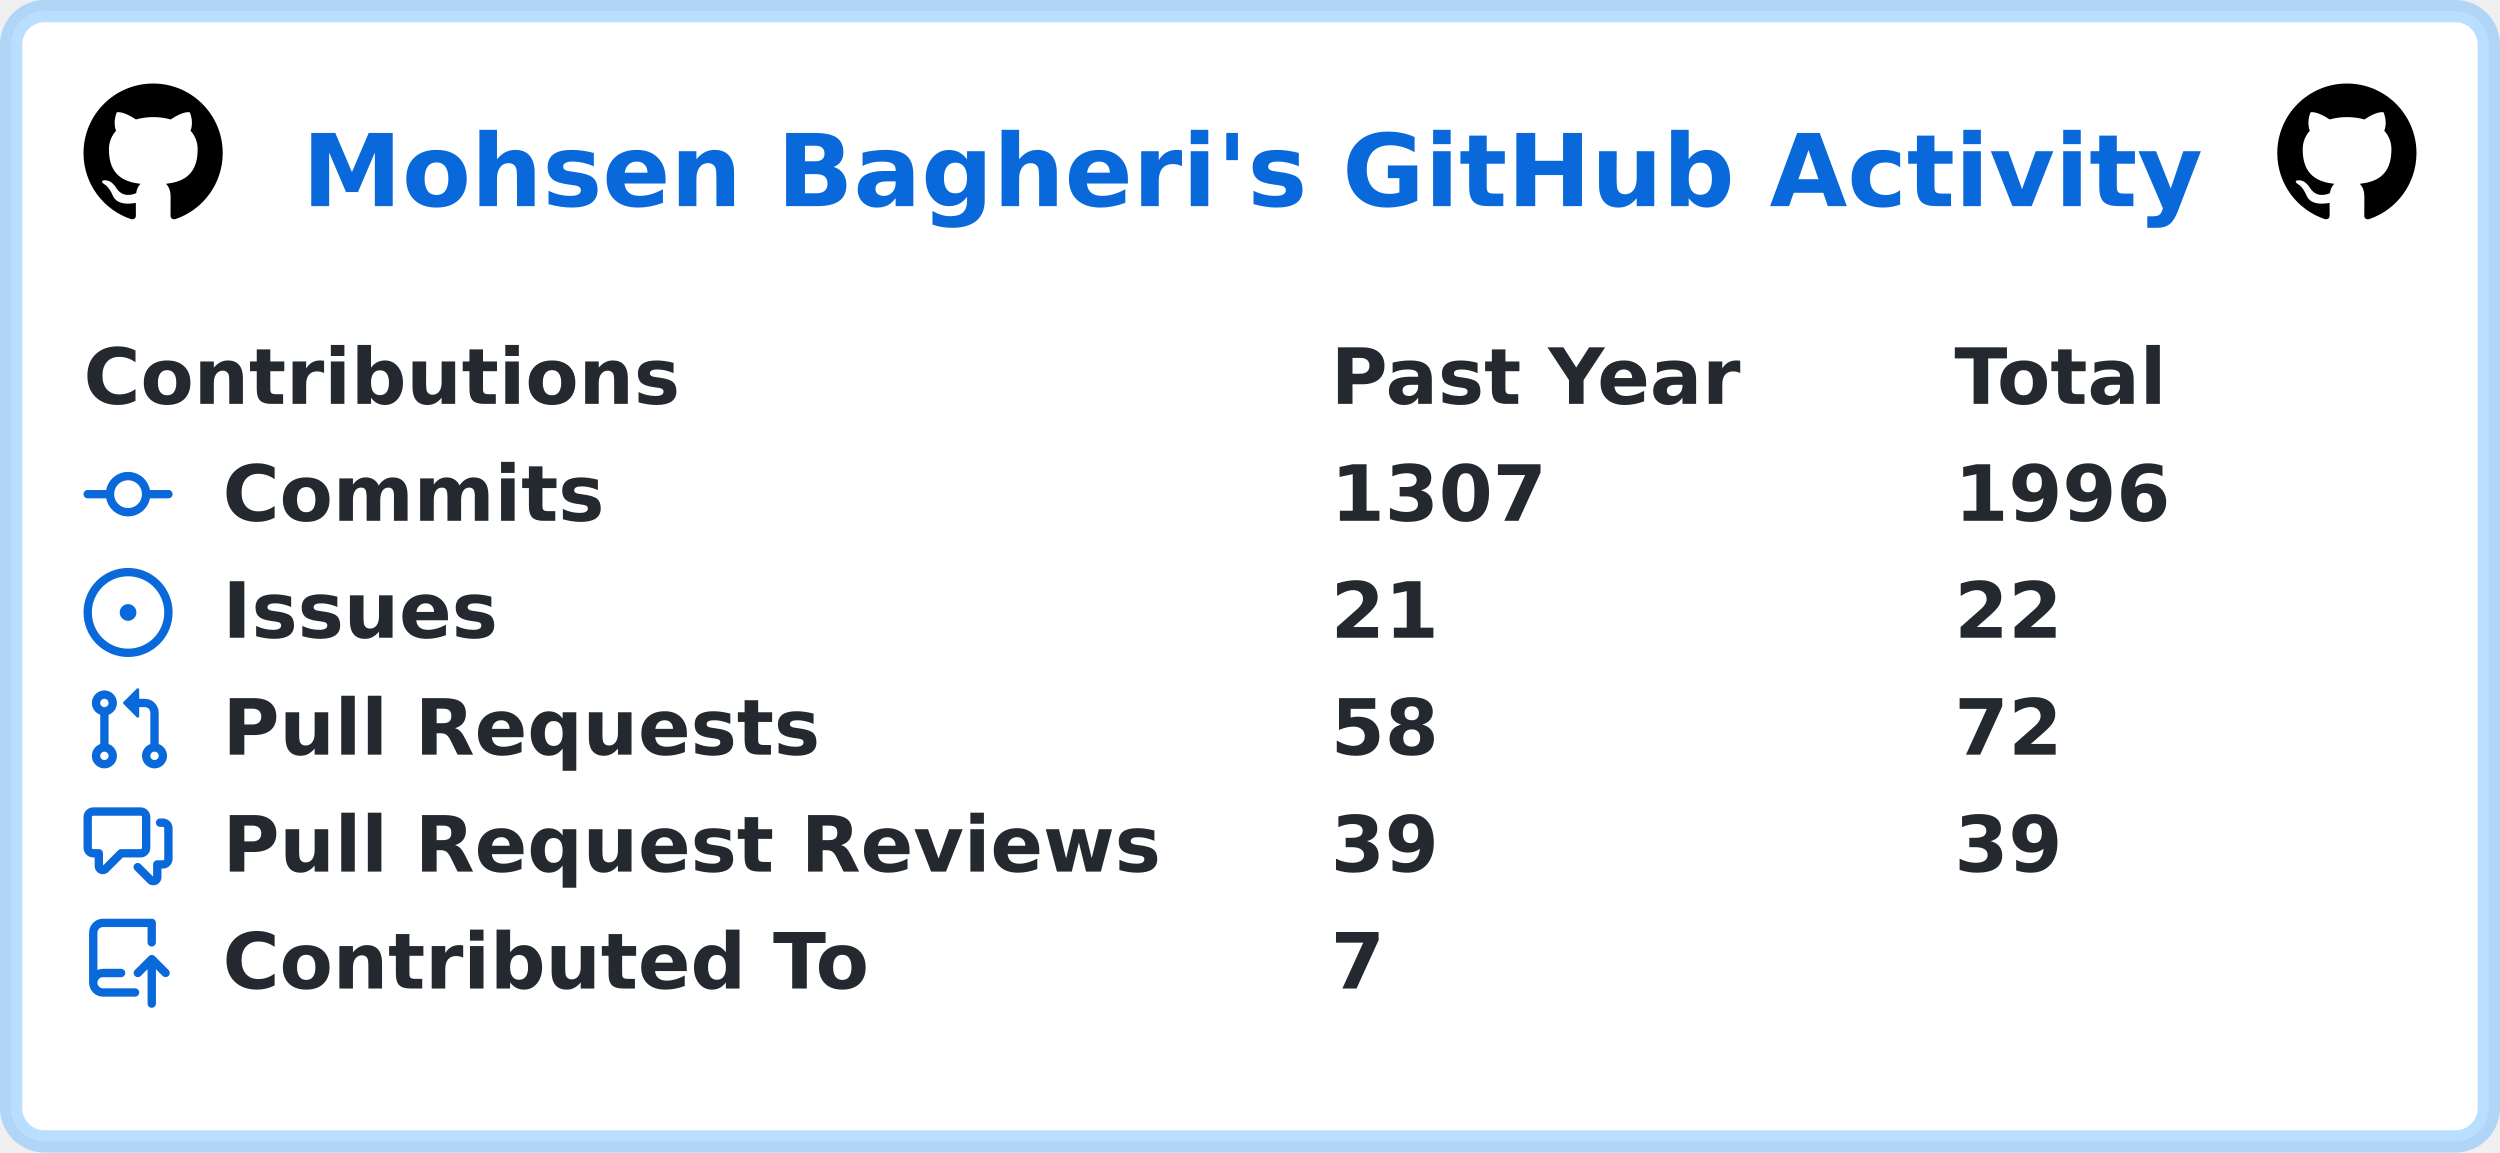
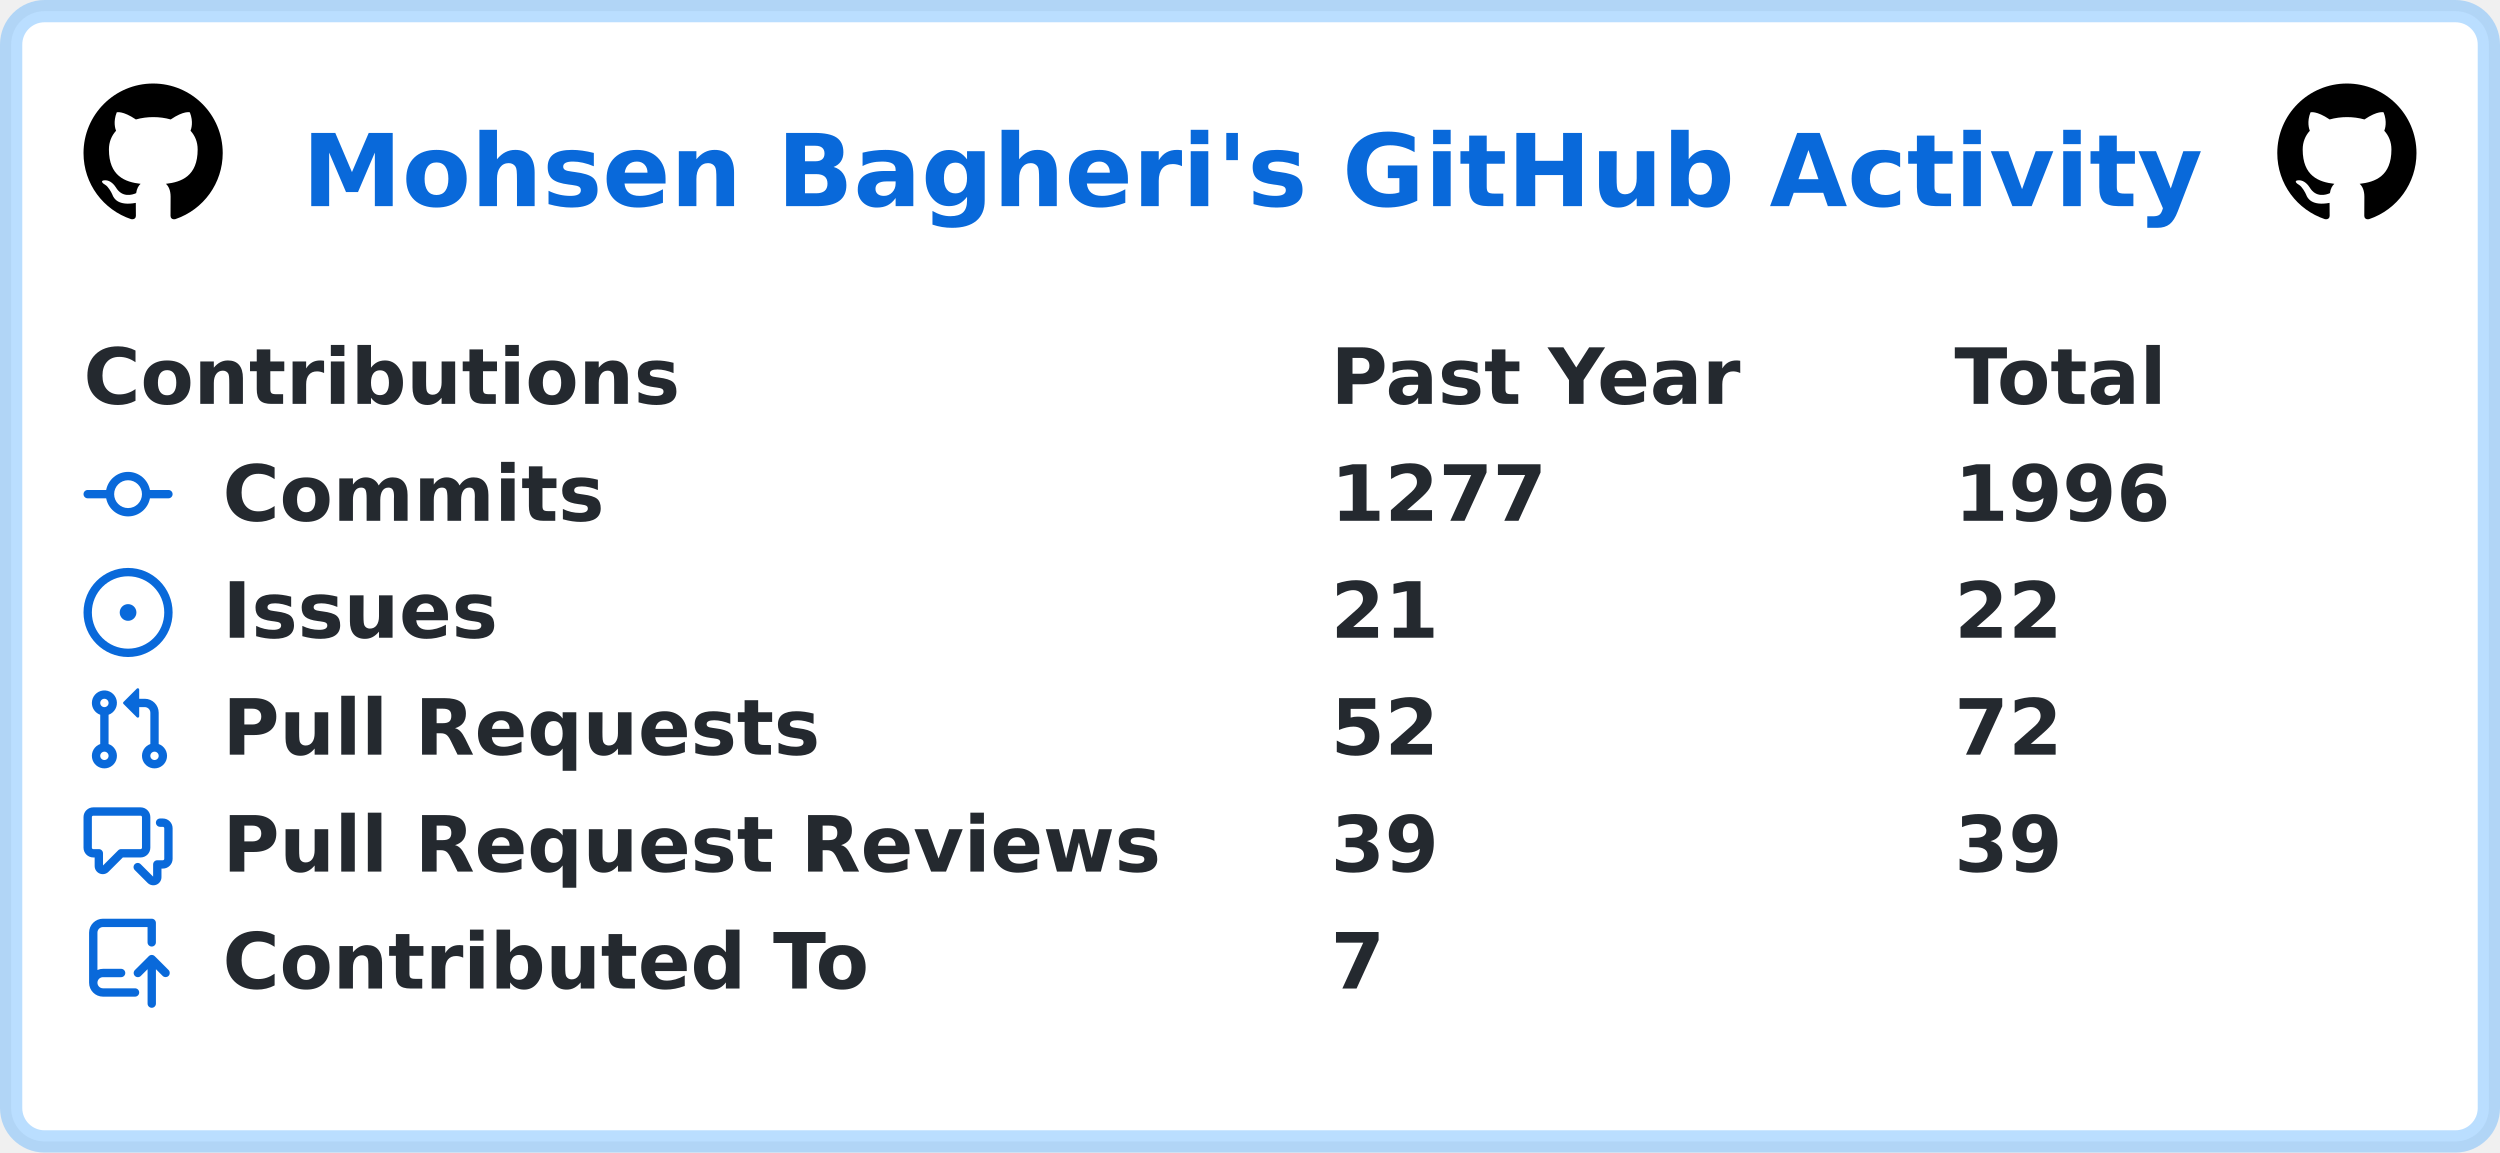
<svg xmlns="http://www.w3.org/2000/svg" width="449" height="207" viewBox="0 0 449 207" lang="en" xml:lang="en">
  <rect x="2" y="2" stroke-width="4" rx="6" width="445" height="203" stroke="rgba(84,174,255,0.4)" fill="#ffffff" />
  <g font-weight="600" font-size="110pt" font-family="Verdana,Geneva,DejaVu Sans,sans-serif" text-rendering="geometricPrecision">
    <text x="441" y="301" lengthAdjust="spacingAndGlyphs" textLength="2760" transform="scale(0.123)" fill="#0969da">Mohsen Bagheri's GitHub Activity</text>
    <svg x="15" y="15" width="25" height="25" viewBox="0 0 16 16">
      <path fill="#000000" fill-rule="evenodd" d="M8 0C3.58 0 0 3.58 0 8c0 3.54 2.29 6.53 5.47 7.59.4.07.55-.17.55-.38 0-.19-.01-.82-.01-1.49-2.01.37-2.53-.49-2.69-.94-.09-.23-.48-.94-.82-1.13-.28-.15-.68-.52-.01-.53.63-.01 1.08.58 1.23.82.72 1.21 1.87.87 2.33.66.07-.52.28-.87.51-1.07-1.78-.2-3.64-.89-3.64-3.95 0-.87.31-1.59.82-2.15-.08-.2-.36-1.02.08-2.12 0 0 .67-.21 2.2.82.64-.18 1.32-.27 2-.27.68 0 1.36.09 2 .27 1.53-1.04 2.2-.82 2.2-.82.44 1.1.16 1.92.08 2.12.51.56.82 1.27.82 2.15 0 3.07-1.87 3.75-3.65 3.95.29.25.54.73.54 1.48 0 1.07-.01 1.93-.01 2.2 0 .21.15.46.55.38A8.013 8.013 0 0016 8c0-4.42-3.58-8-8-8z" />
    </svg>
    <svg x="409" y="15" width="25" height="25" viewBox="0 0 16 16">
      <path fill="#000000" fill-rule="evenodd" d="M8 0C3.58 0 0 3.58 0 8c0 3.54 2.29 6.53 5.47 7.59.4.07.55-.17.55-.38 0-.19-.01-.82-.01-1.49-2.01.37-2.53-.49-2.69-.94-.09-.23-.48-.94-.82-1.13-.28-.15-.68-.52-.01-.53.63-.01 1.08.58 1.23.82.72 1.21 1.87.87 2.33.66.07-.52.28-.87.51-1.07-1.78-.2-3.64-.89-3.64-3.95 0-.87.31-1.59.82-2.15-.08-.2-.36-1.02.08-2.12 0 0 .67-.21 2.2.82.64-.18 1.32-.27 2-.27.68 0 1.36.09 2 .27 1.53-1.04 2.2-.82 2.2-.82.44 1.1.16 1.92.08 2.12.51.56.82 1.27.82 2.15 0 3.07-1.87 3.75-3.65 3.95.29.25.54.73.54 1.48 0 1.07-.01 1.93-.01 2.2 0 .21.15.46.55.38A8.013 8.013 0 0016 8c0-4.42-3.58-8-8-8z" />
    </svg>
    <g transform="translate(0, 60)" fill="#24292f">
      <g transform="translate(15, 0)">
        <g transform="scale(0.095)">
          <text x="0" y="132" textLength="1112" lengthAdjust="spacingAndGlyphs">Contributions</text>
          <text x="2358" y="132" textLength="774" lengthAdjust="spacingAndGlyphs">Past Year</text>
          <text x="3537" y="132" textLength="414" lengthAdjust="spacingAndGlyphs">Total</text>
        </g>
      </g>
      <g transform="translate(15, 21)">
        <path fill="#0969da" fill-rule="evenodd" d="M10.5 7.75a2.5 2.5 0 11-5 0 2.5 2.5 0 015 0zm1.43.75a4.002 4.002 0 01-7.86 0H.75a.75.75 0 110-1.5h3.32a4.001 4.001 0 017.86 0h3.32a.75.75 0 110 1.5h-3.32z" />
        <g transform="scale(0.095)">
          <text lengthAdjust="spacingAndGlyphs" textLength="734" x="263" y="132">Commits</text>
-           <text lengthAdjust="spacingAndGlyphs" textLength="420" x="2358" y="132">1307</text>
+           <text lengthAdjust="spacingAndGlyphs" textLength="420" x="2358" y="132">1277</text>
          <text lengthAdjust="spacingAndGlyphs" textLength="420" x="3537" y="132">1996</text>
        </g>
      </g>
      <g transform="translate(15, 42)">
        <path fill="#0969da" d="M8 9.5a1.5 1.5 0 100-3 1.5 1.5 0 000 3z" />
        <path fill="#0969da" fill-rule="evenodd" d="M8 0a8 8 0 100 16A8 8 0 008 0zM1.5 8a6.5 6.5 0 1113 0 6.5 6.5 0 01-13 0z" />
        <g transform="scale(0.095)">
          <text lengthAdjust="spacingAndGlyphs" textLength="512" x="263" y="132">Issues</text>
          <text lengthAdjust="spacingAndGlyphs" textLength="210" x="2358" y="132">21</text>
          <text lengthAdjust="spacingAndGlyphs" textLength="210" x="3537" y="132">22</text>
        </g>
      </g>
      <g transform="translate(15, 63)">
        <path fill="#0969da" fill-rule="evenodd" d="M7.177 3.073L9.573.677A.25.25 0 0110 .854v4.792a.25.25 0 01-.427.177L7.177 3.427a.25.25 0 010-.354zM3.75 2.5a.75.75 0 100 1.5.75.75 0 000-1.5zm-2.25.75a2.25 2.25 0 113 2.122v5.256a2.251 2.251 0 11-1.5 0V5.372A2.25 2.25 0 011.5 3.25zM11 2.5h-1V4h1a1 1 0 011 1v5.628a2.251 2.251 0 101.5 0V5A2.5 2.5 0 0011 2.5zm1 10.25a.75.75 0 111.5 0 .75.75 0 01-1.5 0zM3.75 12a.75.75 0 100 1.5.75.75 0 000-1.5z" />
        <g transform="scale(0.095)">
          <text lengthAdjust="spacingAndGlyphs" textLength="1113" x="263" y="132">Pull Requests</text>
-           <text lengthAdjust="spacingAndGlyphs" textLength="210" x="2358" y="132">58</text>
+           <text lengthAdjust="spacingAndGlyphs" textLength="210" x="2358" y="132">52</text>
          <text lengthAdjust="spacingAndGlyphs" textLength="210" x="3537" y="132">72</text>
        </g>
      </g>
      <g transform="translate(15, 84)">
        <path fill="#0969da" fill-rule="evenodd" d="M1.5 2.75a.25.25 0 01.25-.25h8.5a.25.25 0 01.25.25v5.5a.25.25 0 01-.25.25h-3.5a.75.75 0 00-.53.22L3.5 11.44V9.25a.75.75 0 00-.75-.75h-1a.25.25 0 01-.25-.25v-5.5zM1.75 1A1.75 1.75 0 000 2.75v5.5C0 9.216.784 10 1.75 10H2v1.543a1.457 1.457 0 002.487 1.03L7.061 10h3.189A1.75 1.75 0 0012 8.25v-5.5A1.75 1.75 0 0010.25 1h-8.5zM14.5 4.75a.25.25 0 00-.25-.25h-.5a.75.75 0 110-1.5h.5c.966 0 1.75.784 1.75 1.75v5.5A1.75 1.75 0 0114.25 12H14v1.543a1.457 1.457 0 01-2.487 1.03L9.22 12.28a.75.75 0 111.06-1.06l2.22 2.22v-2.19a.75.75 0 01.75-.75h1a.25.25 0 00.25-.25v-5.5z" />
        <g transform="scale(0.095)">
          <text lengthAdjust="spacingAndGlyphs" textLength="1762" x="263" y="132">Pull Request Reviews</text>
          <text lengthAdjust="spacingAndGlyphs" textLength="210" x="2358" y="132">39</text>
          <text lengthAdjust="spacingAndGlyphs" textLength="210" x="3537" y="132">39</text>
        </g>
      </g>
      <g transform="translate(15, 105)">
        <path fill="#0969da" fill-rule="evenodd" d="M1 2.5A2.5 2.5 0 013.5 0h8.75a.75.75 0 01.75.75v3.5a.75.75 0 01-1.5 0V1.5h-8a1 1 0 00-1 1v6.708A2.492 2.492 0 013.5 9h3.25a.75.75 0 010 1.5H3.5a1 1 0 100 2h5.75a.75.75 0 010 1.5H3.5A2.5 2.5 0 011 11.5v-9zm13.23 7.79a.75.75 0 001.06-1.06l-2.505-2.505a.75.75 0 00-1.06 0L9.22 9.229a.75.75 0 001.06 1.061l1.225-1.224v6.184a.75.75 0 001.5 0V9.066l1.224 1.224z" />
        <g transform="scale(0.095)">
          <text lengthAdjust="spacingAndGlyphs" textLength="1234" x="263" y="132">Contributed To</text>
          <text lengthAdjust="spacingAndGlyphs" textLength="105" x="2358" y="132">7</text>
        </g>
      </g>
    </g>
  </g>
</svg>
